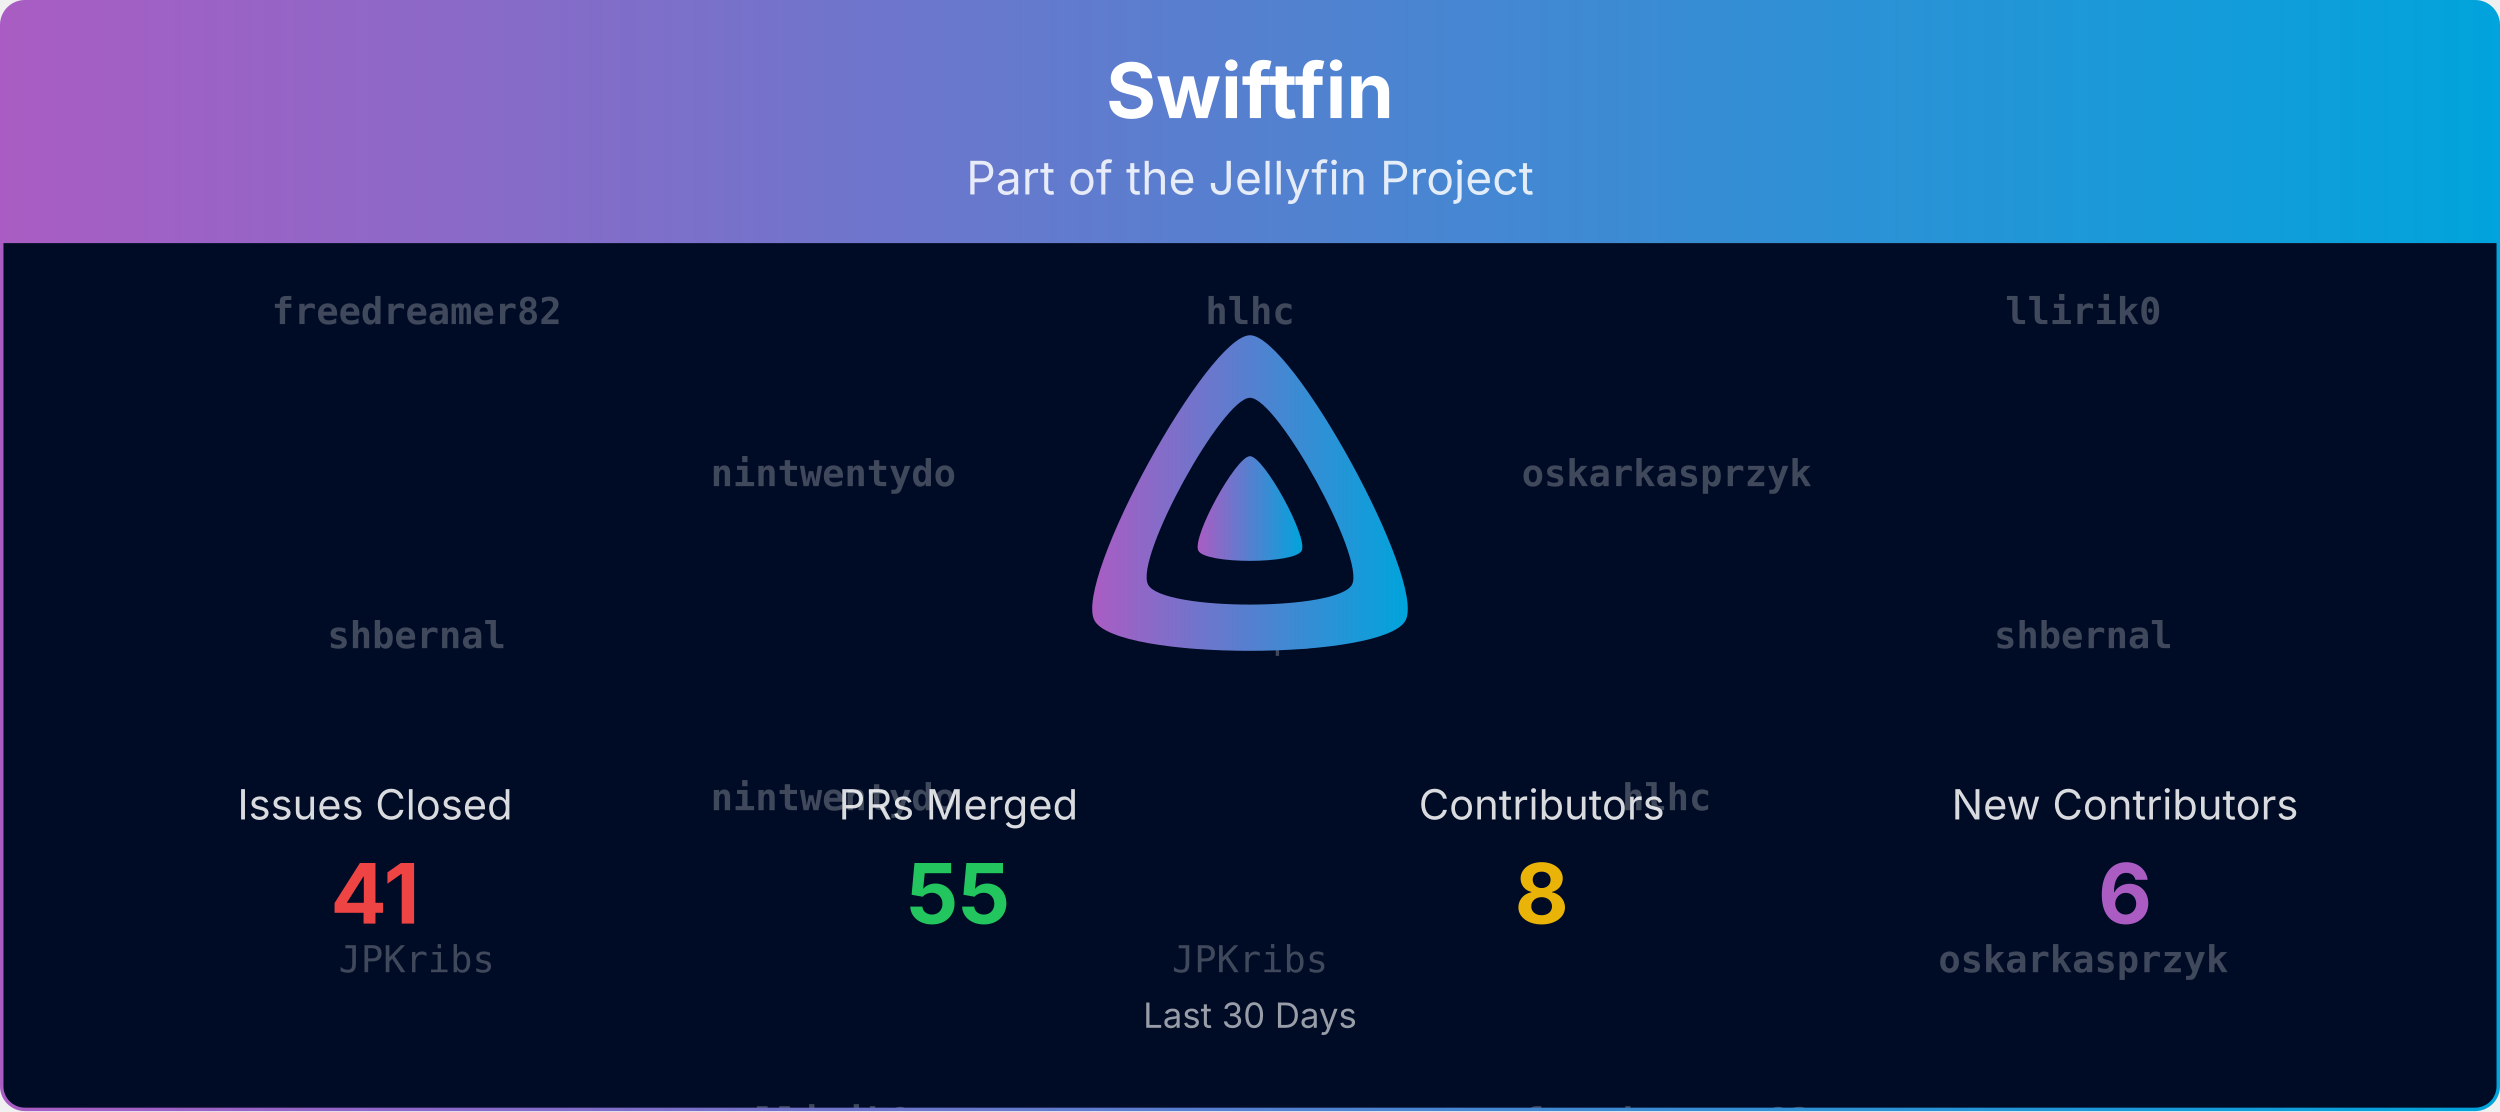
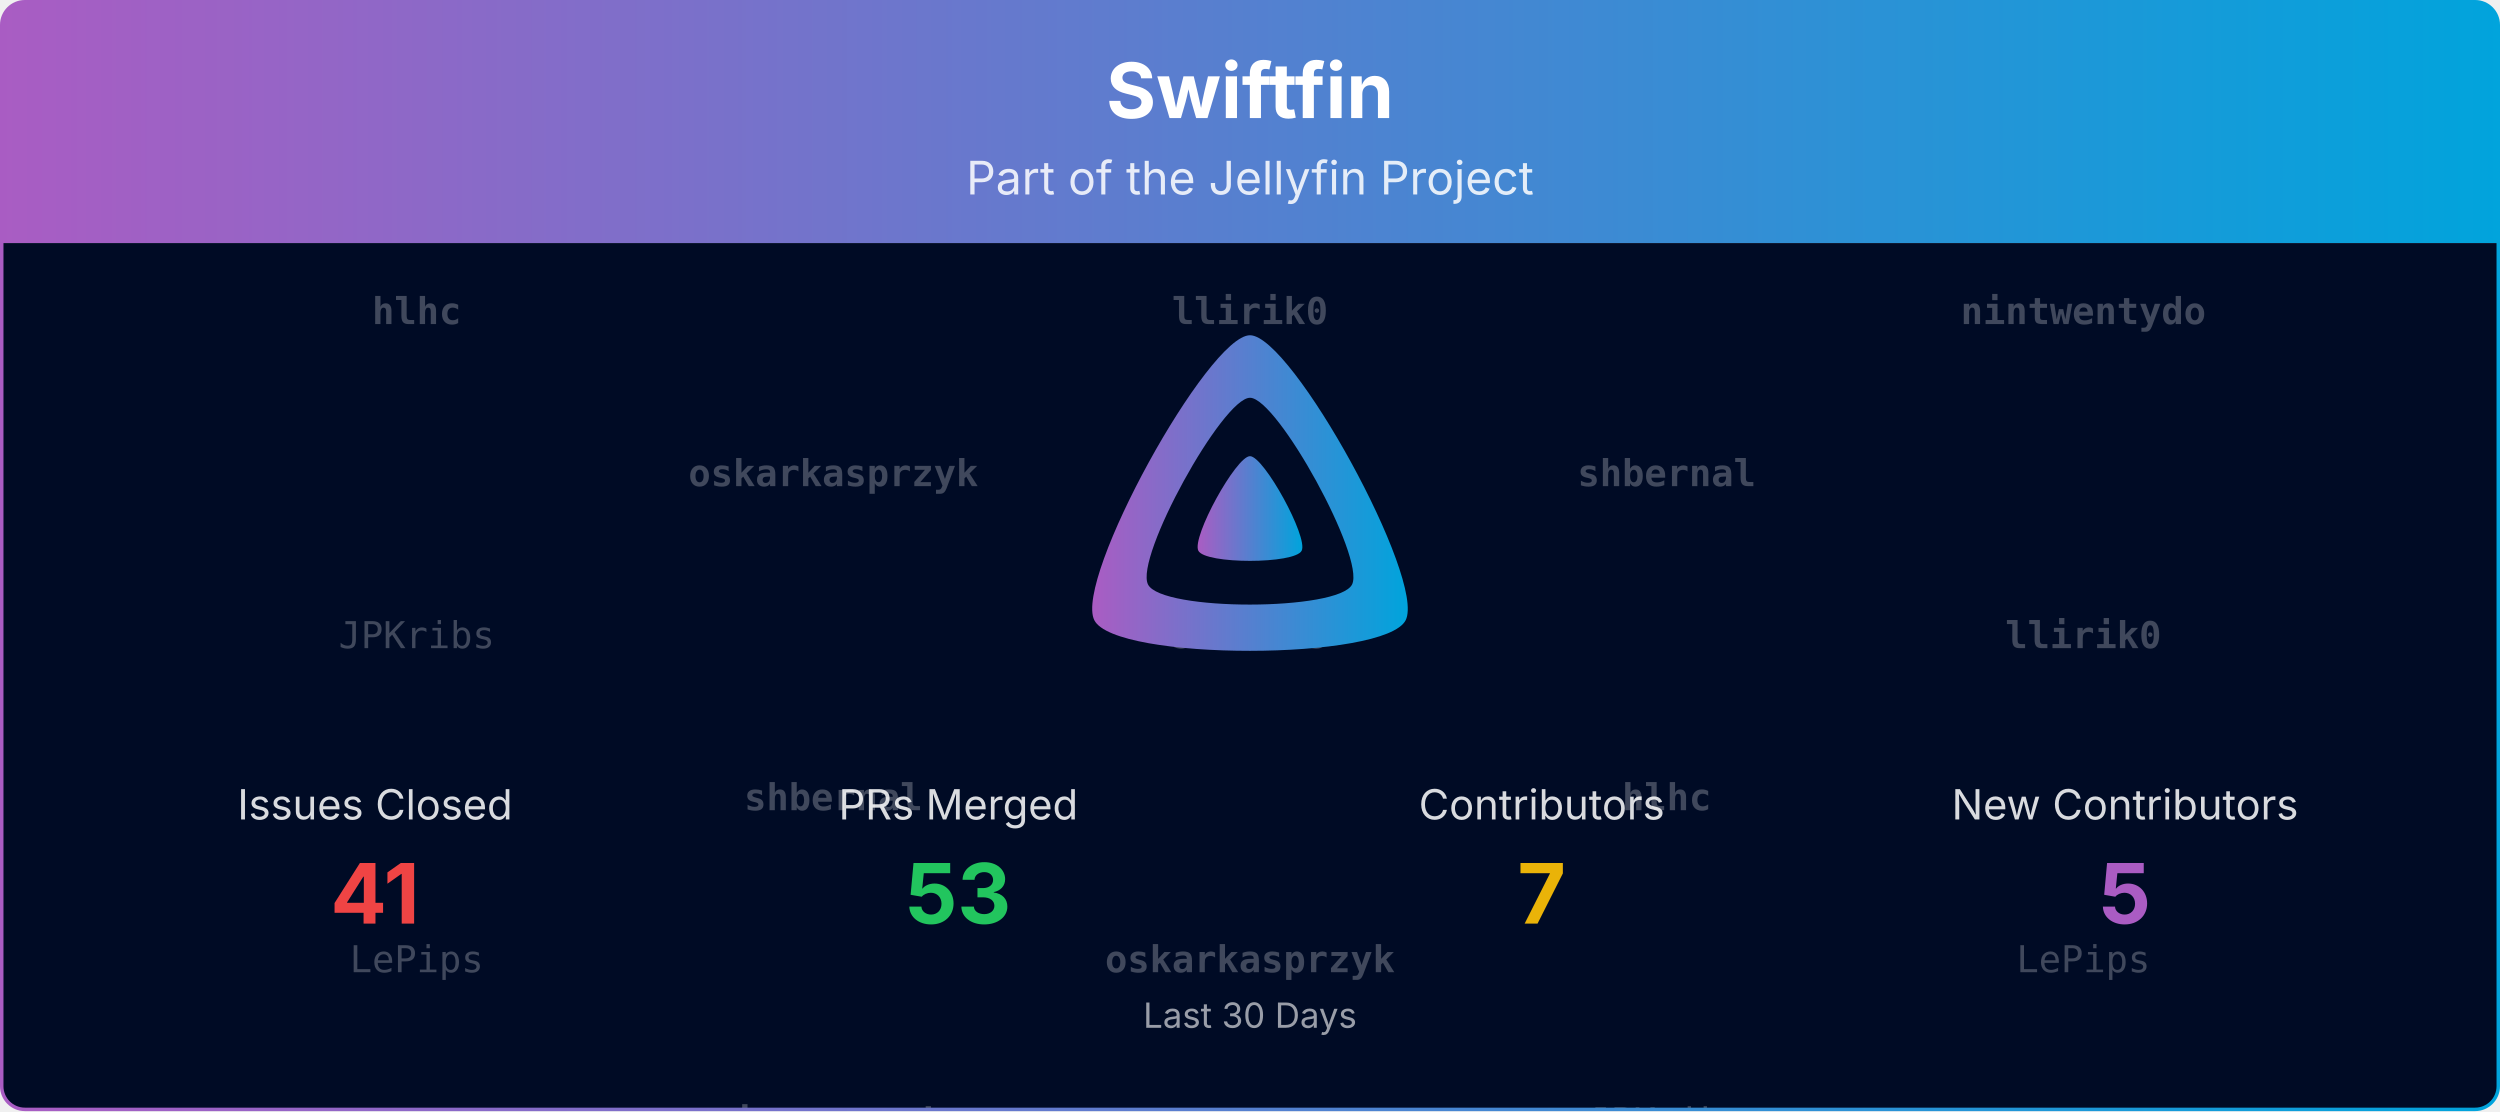
<svg xmlns="http://www.w3.org/2000/svg" viewBox="0 0 1080 480" width="100%" role="img" aria-label="Swiftfin">
  <defs>
    <linearGradient id="banner-swiftfin-grad" x1="0" y1="0" x2="1" y2="0">
      <stop offset="0%" stop-color="#AA5CC3" />
      <stop offset="100%" stop-color="#00A4DC" />
    </linearGradient>
    <clipPath id="banner-swiftfin-grad-clip">
      <rect x="0.75" y="0.75" width="1078.5" height="478.5" rx="10" ry="10" />
    </clipPath>
  </defs>
  <defs>
    <clipPath id="banner-swiftfin-grad-rain-clip">
      <rect x="0.75" y="105" width="1078.5" height="374.25" />
    </clipPath>
  </defs>
  <g clip-path="url(#banner-swiftfin-grad-clip)">
    <path d="M0.75,10.75 A10.0,10.0 0 0 1 10.75,0.75 L1069.25,0.75 A10.0,10.0 0 0 1 1079.25,10.75 L1079.25,105.00 L0.75,105.00 Z" fill="url(#banner-swiftfin-grad)" />
    <text x="540.0" y="51" text-anchor="middle" font-size="33" font-weight="700" font-family="Plus Jakarta Sans, system-ui, -apple-system, Segoe UI, sans-serif" fill="#ffffff">Swiftfin</text>
    <text x="540.0" y="84" text-anchor="middle" font-size="20" font-family="Plus Jakarta Sans, system-ui, -apple-system, Segoe UI, sans-serif" fill="#ffffff" opacity="0.85">Part of the Jellyfin Project</text>
    <rect x="0.75" y="105" width="1078.5" height="374.25" fill="#000b25" />
    <g opacity="0.25" clip-path="url(#banner-swiftfin-grad-rain-clip)" font-family="ui-monospace, SFMono-Regular, Menlo, Consolas, monospace" font-size="16" fill="#ffffff" text-anchor="middle">
      <g transform="translate(180.00,105)">
        <g>
          <animateTransform attributeName="transform" type="translate" values="0,-420;0,0" dur="10.00s" begin="-0.00s" repeatCount="indefinite" />
-           <text y="35.0" font-weight="700">freedreamer82</text>
-           <text y="175.0" font-weight="700">shbernal</text>
-           <text y="315.0">JPKribs</text>
-           <text y="455.0" font-weight="700">freedreamer82</text>
-           <text y="595.0" font-weight="700">shbernal</text>
-           <text y="735.0">JPKribs</text>
+           <text y="35.0" font-weight="700">hlhc</text>
+           <text y="175.0">JPKribs</text>
+           <text y="315.0">LePips</text>
+           <text y="455.0" font-weight="700">hlhc</text>
+           <text y="595.0">JPKribs</text>
+           <text y="735.0">LePips</text>
        </g>
      </g>
      <g transform="translate(540.00,105)">
        <g>
          <animateTransform attributeName="transform" type="translate" values="0,-420;0,0" dur="10.00s" begin="-1.91s" repeatCount="indefinite" />
-           <text y="35.0" font-weight="700">hlhc</text>
-           <text y="175.0">LePips</text>
-           <text y="315.0">JPKribs</text>
-           <text y="455.0" font-weight="700">hlhc</text>
-           <text y="595.0">LePips</text>
-           <text y="735.0">JPKribs</text>
+           <text y="35.0" font-weight="700">llirik0</text>
+           <text y="175.0">JPKribs</text>
+           <text y="315.0" font-weight="700">oskarkasprzyk</text>
+           <text y="455.0" font-weight="700">llirik0</text>
+           <text y="595.0">JPKribs</text>
+           <text y="735.0" font-weight="700">oskarkasprzyk</text>
        </g>
      </g>
      <g transform="translate(900.00,105)">
        <g>
          <animateTransform attributeName="transform" type="translate" values="0,-420;0,0" dur="10.00s" begin="-3.82s" repeatCount="indefinite" />
-           <text y="35.0" font-weight="700">llirik0</text>
-           <text y="175.0" font-weight="700">shbernal</text>
-           <text y="315.0" font-weight="700">oskarkasprzyk</text>
-           <text y="455.0" font-weight="700">llirik0</text>
-           <text y="595.0" font-weight="700">shbernal</text>
-           <text y="735.0" font-weight="700">oskarkasprzyk</text>
+           <text y="35.0" font-weight="700">nintwentydo</text>
+           <text y="175.0" font-weight="700">llirik0</text>
+           <text y="315.0">LePips</text>
+           <text y="455.0" font-weight="700">nintwentydo</text>
+           <text y="595.0" font-weight="700">llirik0</text>
+           <text y="735.0">LePips</text>
        </g>
      </g>
      <g transform="translate(360.00,105)">
        <g>
          <animateTransform attributeName="transform" type="translate" values="0,-420;0,0" dur="10.00s" begin="-5.73s" repeatCount="indefinite" />
-           <text y="105.0" font-weight="700">nintwentydo</text>
-           <text y="245.0" font-weight="700">nintwentydo</text>
-           <text y="385.0" font-weight="700">llirik0</text>
-           <text y="525.0" font-weight="700">nintwentydo</text>
-           <text y="665.0" font-weight="700">nintwentydo</text>
-           <text y="805.0" font-weight="700">llirik0</text>
+           <text y="105.0" font-weight="700">oskarkasprzyk</text>
+           <text y="245.0" font-weight="700">shbernal</text>
+           <text y="385.0" font-weight="700">nintwentydo</text>
+           <text y="525.0" font-weight="700">oskarkasprzyk</text>
+           <text y="665.0" font-weight="700">shbernal</text>
+           <text y="805.0" font-weight="700">nintwentydo</text>
        </g>
      </g>
      <g transform="translate(720.00,105)">
        <g>
          <animateTransform attributeName="transform" type="translate" values="0,-420;0,0" dur="10.00s" begin="-7.64s" repeatCount="indefinite" />
-           <text y="105.0" font-weight="700">oskarkasprzyk</text>
+           <text y="105.0" font-weight="700">shbernal</text>
          <text y="245.0" font-weight="700">hlhc</text>
-           <text y="385.0" font-weight="700">freedreamer82</text>
-           <text y="525.0" font-weight="700">oskarkasprzyk</text>
+           <text y="385.0">JPKribs</text>
+           <text y="525.0" font-weight="700">shbernal</text>
          <text y="665.0" font-weight="700">hlhc</text>
-           <text y="805.0" font-weight="700">freedreamer82</text>
+           <text y="805.0">JPKribs</text>
        </g>
      </g>
    </g>
    <g transform="translate(465.00,138.00) scale(0.29297)">
      <path fill="url(#banner-swiftfin-grad)" fill-rule="evenodd" d="M256,23.3c-61.6,0-259.8,359.4-229.6,420.1s429.3,60,459.2,0S317.6,23.3,256,23.3zM406.5,390.8c-19.6,39.3-281.1,39.8-300.9,0s110.1-275.3,150.4-275.3S426.1,351.4,406.5,390.8z" />
      <path fill="url(#banner-swiftfin-grad)" d="M256,201.6c-20.4,0-86.2,119.3-76.2,139.4s142.5,19.9,152.4,0S276.5,201.6,256,201.6z" />
    </g>
    <text x="162.0" y="354.0" text-anchor="middle" font-size="18" font-family="Plus Jakarta Sans, system-ui, -apple-system, Segoe UI, sans-serif" fill="#ffffff" opacity="0.85">Issues Closed</text>
    <text x="162.0" y="399.0" text-anchor="middle" font-size="36" font-weight="700" font-family="Plus Jakarta Sans, system-ui, -apple-system, Segoe UI, sans-serif" fill="#ef4444">41</text>
    <text x="414.0" y="354.0" text-anchor="middle" font-size="18" font-family="Plus Jakarta Sans, system-ui, -apple-system, Segoe UI, sans-serif" fill="#ffffff" opacity="0.85">PRs Merged</text>
-     <text x="414.0" y="399.0" text-anchor="middle" font-size="36" font-weight="700" font-family="Plus Jakarta Sans, system-ui, -apple-system, Segoe UI, sans-serif" fill="#22c55e">55</text>
+     <text x="414.0" y="399.0" text-anchor="middle" font-size="36" font-weight="700" font-family="Plus Jakarta Sans, system-ui, -apple-system, Segoe UI, sans-serif" fill="#22c55e">53</text>
    <text x="666.0" y="354.0" text-anchor="middle" font-size="18" font-family="Plus Jakarta Sans, system-ui, -apple-system, Segoe UI, sans-serif" fill="#ffffff" opacity="0.85">Contributors</text>
-     <text x="666.0" y="399.0" text-anchor="middle" font-size="36" font-weight="700" font-family="Plus Jakarta Sans, system-ui, -apple-system, Segoe UI, sans-serif" fill="#eab308">8</text>
+     <text x="666.0" y="399.0" text-anchor="middle" font-size="36" font-weight="700" font-family="Plus Jakarta Sans, system-ui, -apple-system, Segoe UI, sans-serif" fill="#eab308">7</text>
    <text x="918.0" y="354.0" text-anchor="middle" font-size="18" font-family="Plus Jakarta Sans, system-ui, -apple-system, Segoe UI, sans-serif" fill="#ffffff" opacity="0.85">New Contributors</text>
-     <text x="918.0" y="399.0" text-anchor="middle" font-size="36" font-weight="700" font-family="Plus Jakarta Sans, system-ui, -apple-system, Segoe UI, sans-serif" fill="#AA5CC3">6</text>
+     <text x="918.0" y="399.0" text-anchor="middle" font-size="36" font-weight="700" font-family="Plus Jakarta Sans, system-ui, -apple-system, Segoe UI, sans-serif" fill="#AA5CC3">5</text>
    <text x="540.0" y="444.0" text-anchor="middle" font-size="15" font-family="Plus Jakarta Sans, system-ui, -apple-system, Segoe UI, sans-serif" fill="#ffffff" opacity="0.6">Last 30 Days</text>
  </g>
  <rect x="0.75" y="0.75" width="1078.5" height="478.5" rx="10" ry="10" fill="none" stroke="url(#banner-swiftfin-grad)" stroke-width="1.5" />
</svg>
